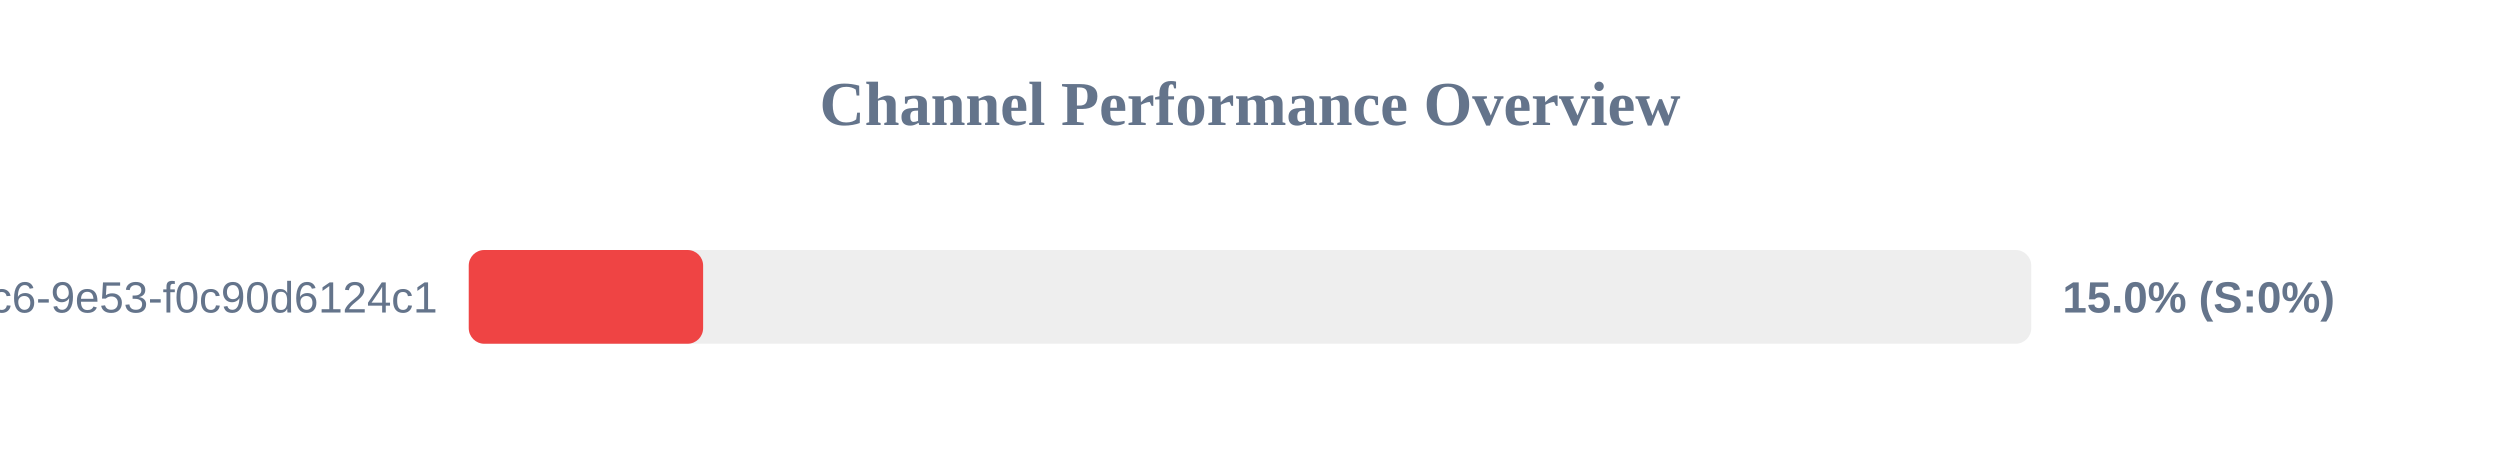
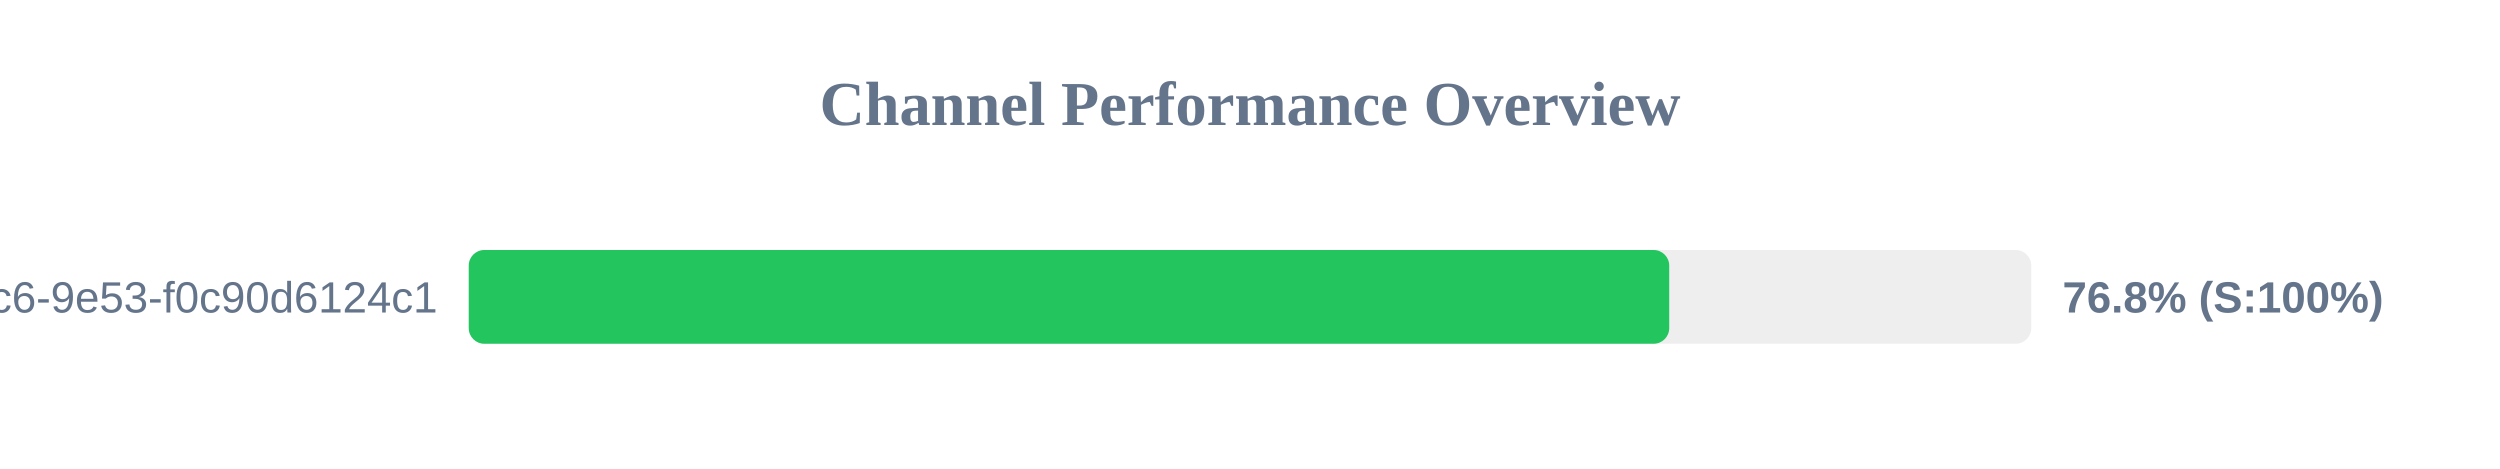
<svg xmlns="http://www.w3.org/2000/svg" width="800" height="150" version="1.1">
  <style>
        .row { font: 14px Arial; fill: #64748b; }
        .score { font: bold 14px Arial; fill: #64748b; }
    </style>
  <text x="400" y="40" text-anchor="middle" font-size="20px" font-weight="bold" fill="#64748b">Channel Performance Overview</text>
  <rect x="150" y="80" width="500" height="30" fill="#eee" rx="5" />
-   <rect x="150" y="80" width="75.0" height="30" fill="#ef4444" rx="5" />
+   <rect x="150" y="80" width="384.15" height="30" fill="#22c55e" rx="5" />
  <text x="140" y="100" text-anchor="end" class="row">?uuid=4685eb2a-5ddb-4dc6-9e53-f0c90d6124c1</text>
-   <text x="660" y="100" text-anchor="start" class="score">15.0% (S:0%)</text>
+   <text x="660" y="100" text-anchor="start" class="score">76.8% (S:100%)</text>
</svg>
